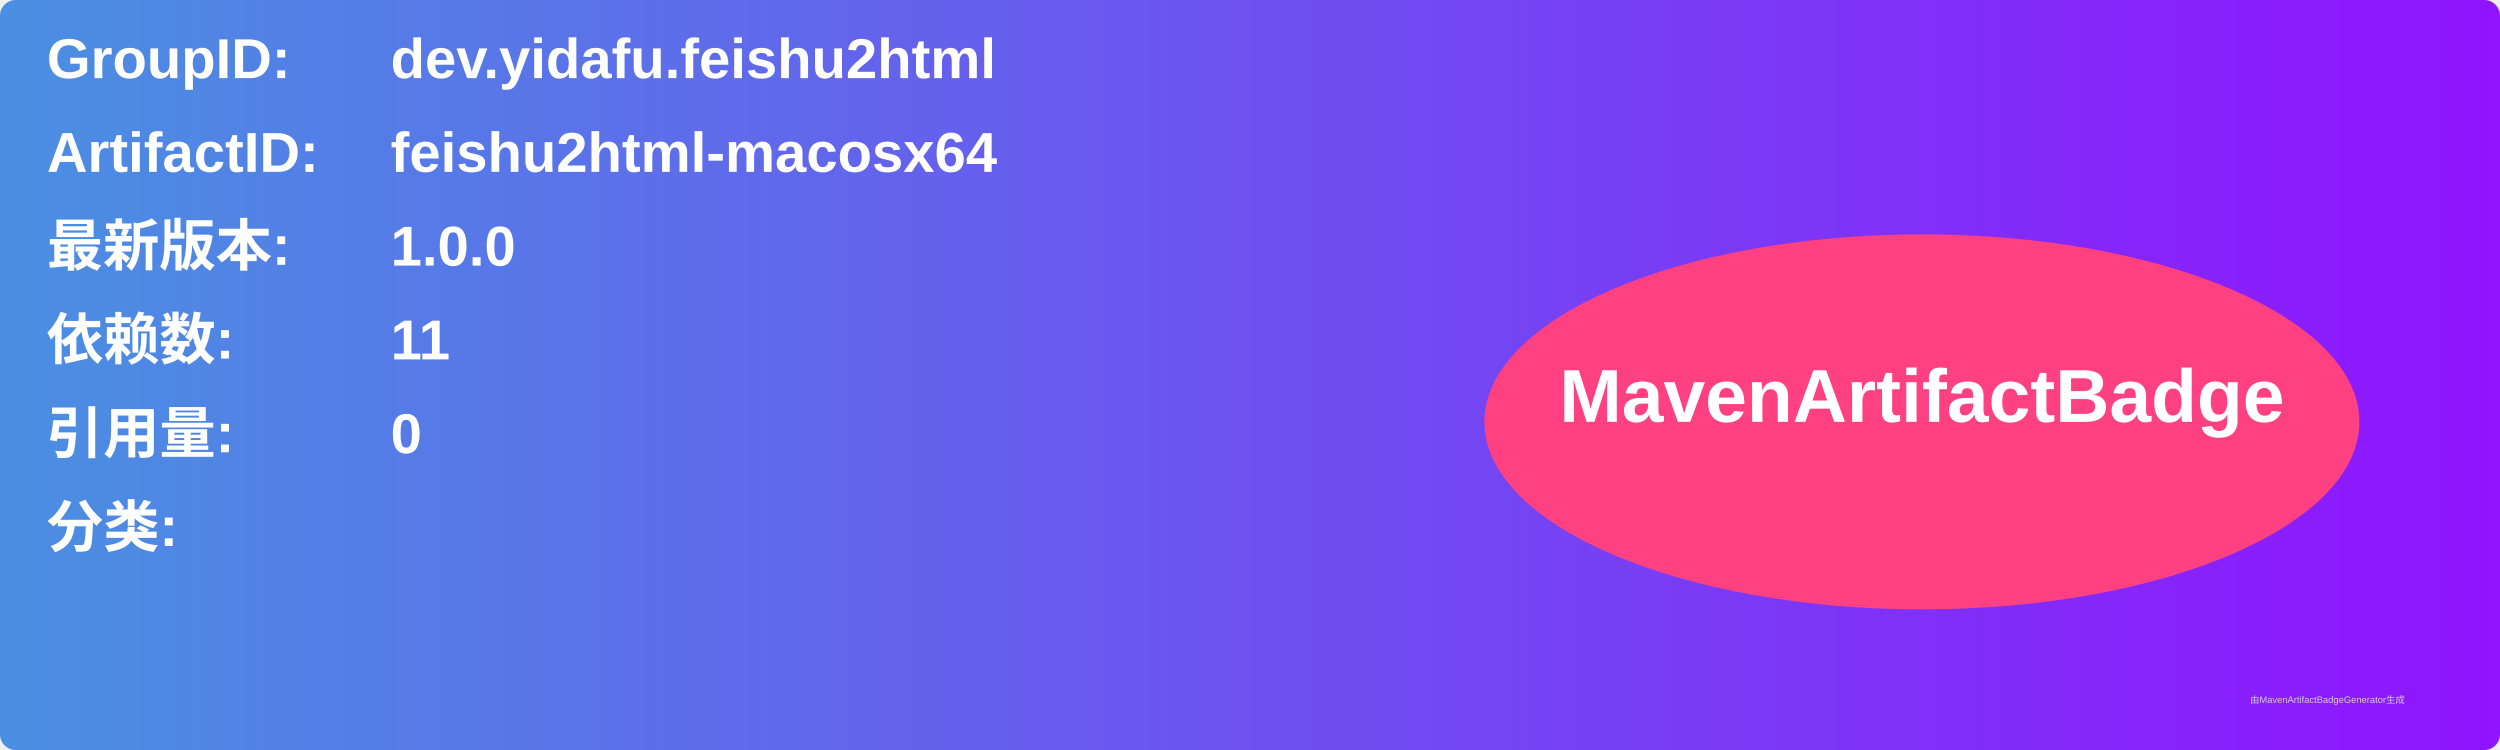
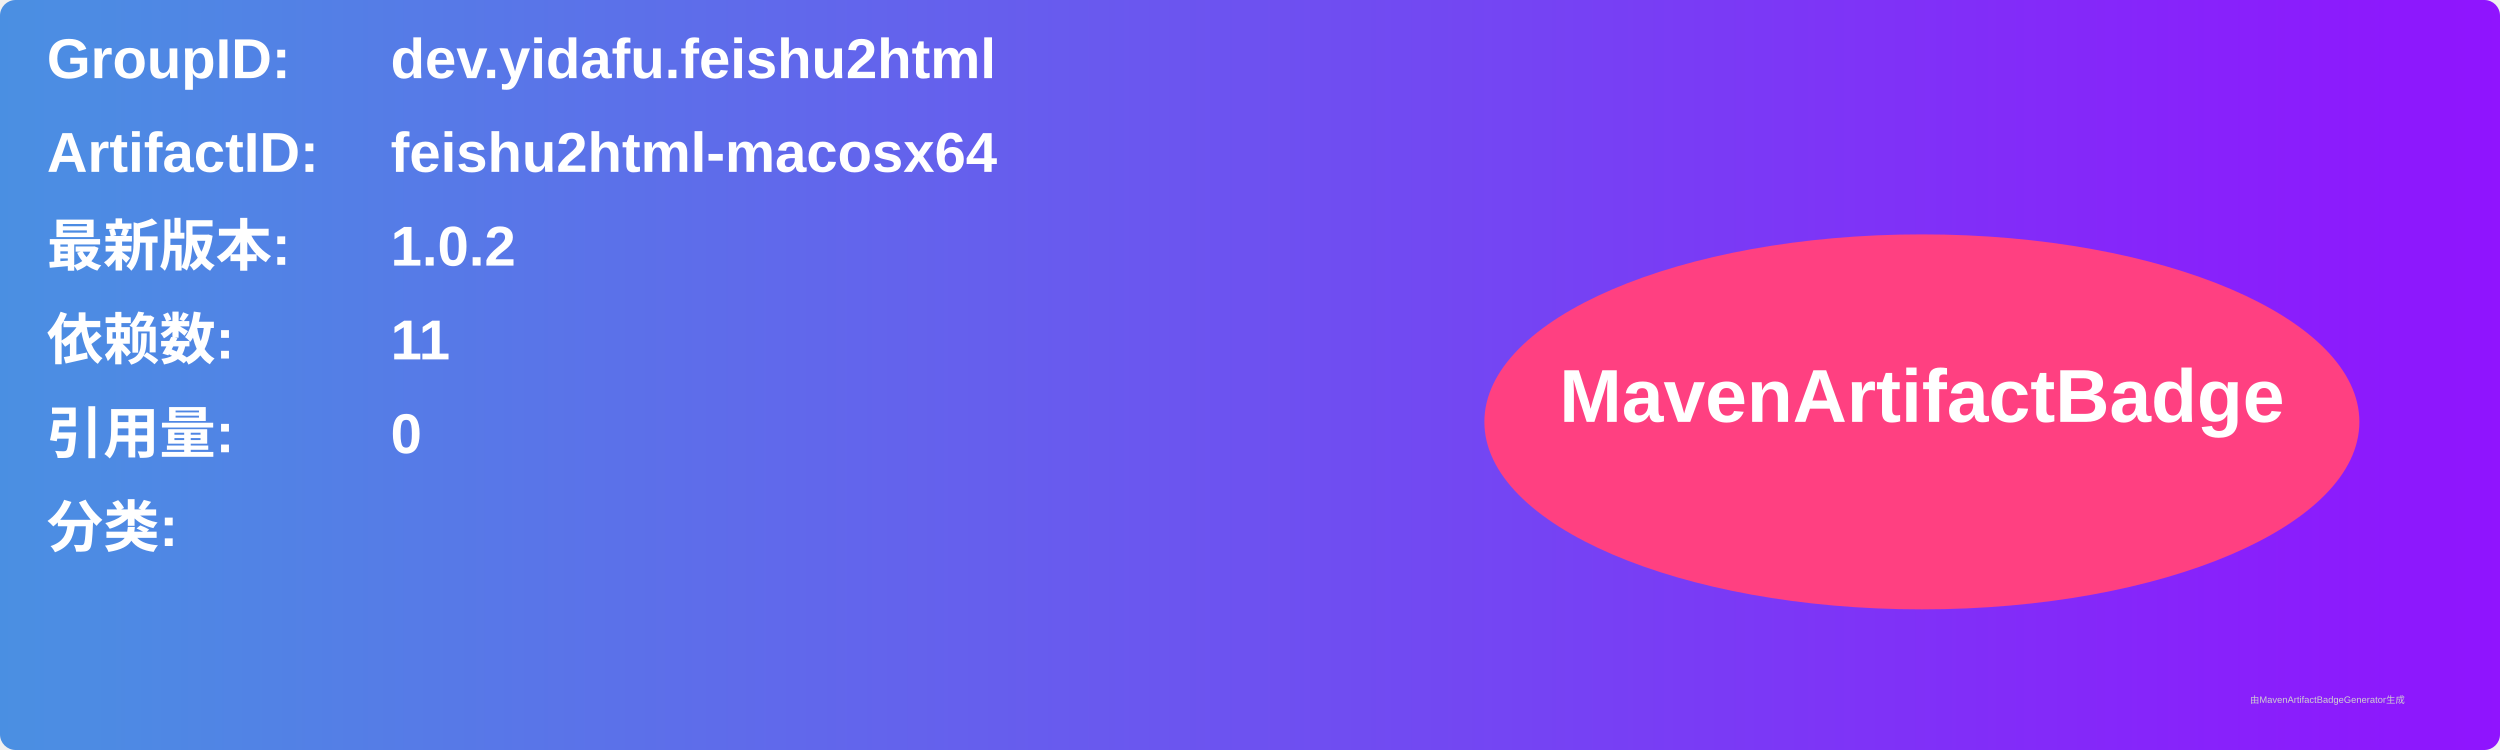
<svg xmlns="http://www.w3.org/2000/svg" width="800" height="240" viewBox="0 0 800 240">
  <linearGradient id="grad" x1="0%" y1="0%" x2="100%" y2="0%">
    <stop offset="0%" stop-color="#4a90e2" />
    <stop offset="100%" stop-color="#9013fe" />
  </linearGradient>
  <rect width="100%" height="100%" rx="5" ry="5" fill="url(#grad)" />
  <g transform="translate(15, 15)">
    <text x="0" y="10" font-family="Arial" font-size="18" fill="white" font-weight="bold" width="260">GroupID:</text>
    <text x="110" y="10" font-family="Arial" font-size="18" fill="white" font-weight="bold" width="460">dev.yidafu.feishu2html</text>
    <text x="0" y="40" font-family="Arial" font-size="18" fill="white" font-weight="bold" width="260">ArtifactID:</text>
    <text x="110" y="40" font-family="Arial" font-size="18" fill="white" font-weight="bold" width="460">feishu2html-macosx64</text>
    <text x="0" y="70" font-family="Arial" font-size="18" fill="white" font-weight="bold">最新版本:</text>
    <text x="110" y="70" font-family="Arial" font-size="18" fill="white" font-weight="bold">
-       <tspan font-weight="bold">1.0.0</tspan>
+       <tspan font-weight="bold">1.0.2</tspan>
    </text>
    <text x="0" y="100" font-family="Arial" font-size="18" fill="white" font-weight="bold">依赖数: </text>
    <text x="110" y="100" font-family="Arial" font-size="18" fill="white">
      <tspan font-weight="bold">11</tspan>
    </text>
    <text x="0" y="130" font-family="Arial" font-size="18" fill="white" font-weight="bold">引用量: </text>
    <text x="110" y="130" font-family="Arial" font-size="18" fill="white">
      <tspan font-weight="bold">0</tspan>
    </text>
    <text x="0" y="160" font-family="Arial" font-size="18" fill="white" font-weight="bold">分类:</text>
    <text x="10" y="190" font-family="Arial" font-size="10" fill="white">
      <tspan font-weight="bold" />
    </text>
    <ellipse cx="600" cy="120" rx="140" ry="60" fill="#ff4081" />
    <text x="600" y="120" text-anchor="middle" font-family="Arial" font-size="24" fill="white" font-weight="bold">MavenArtifactBadge</text>
  </g>
  <text x="720" y="225" font-family="Arial" font-size="3" fill="#d0d0d0">由MavenArtifactBadgeGenerator生成</text>
</svg>
